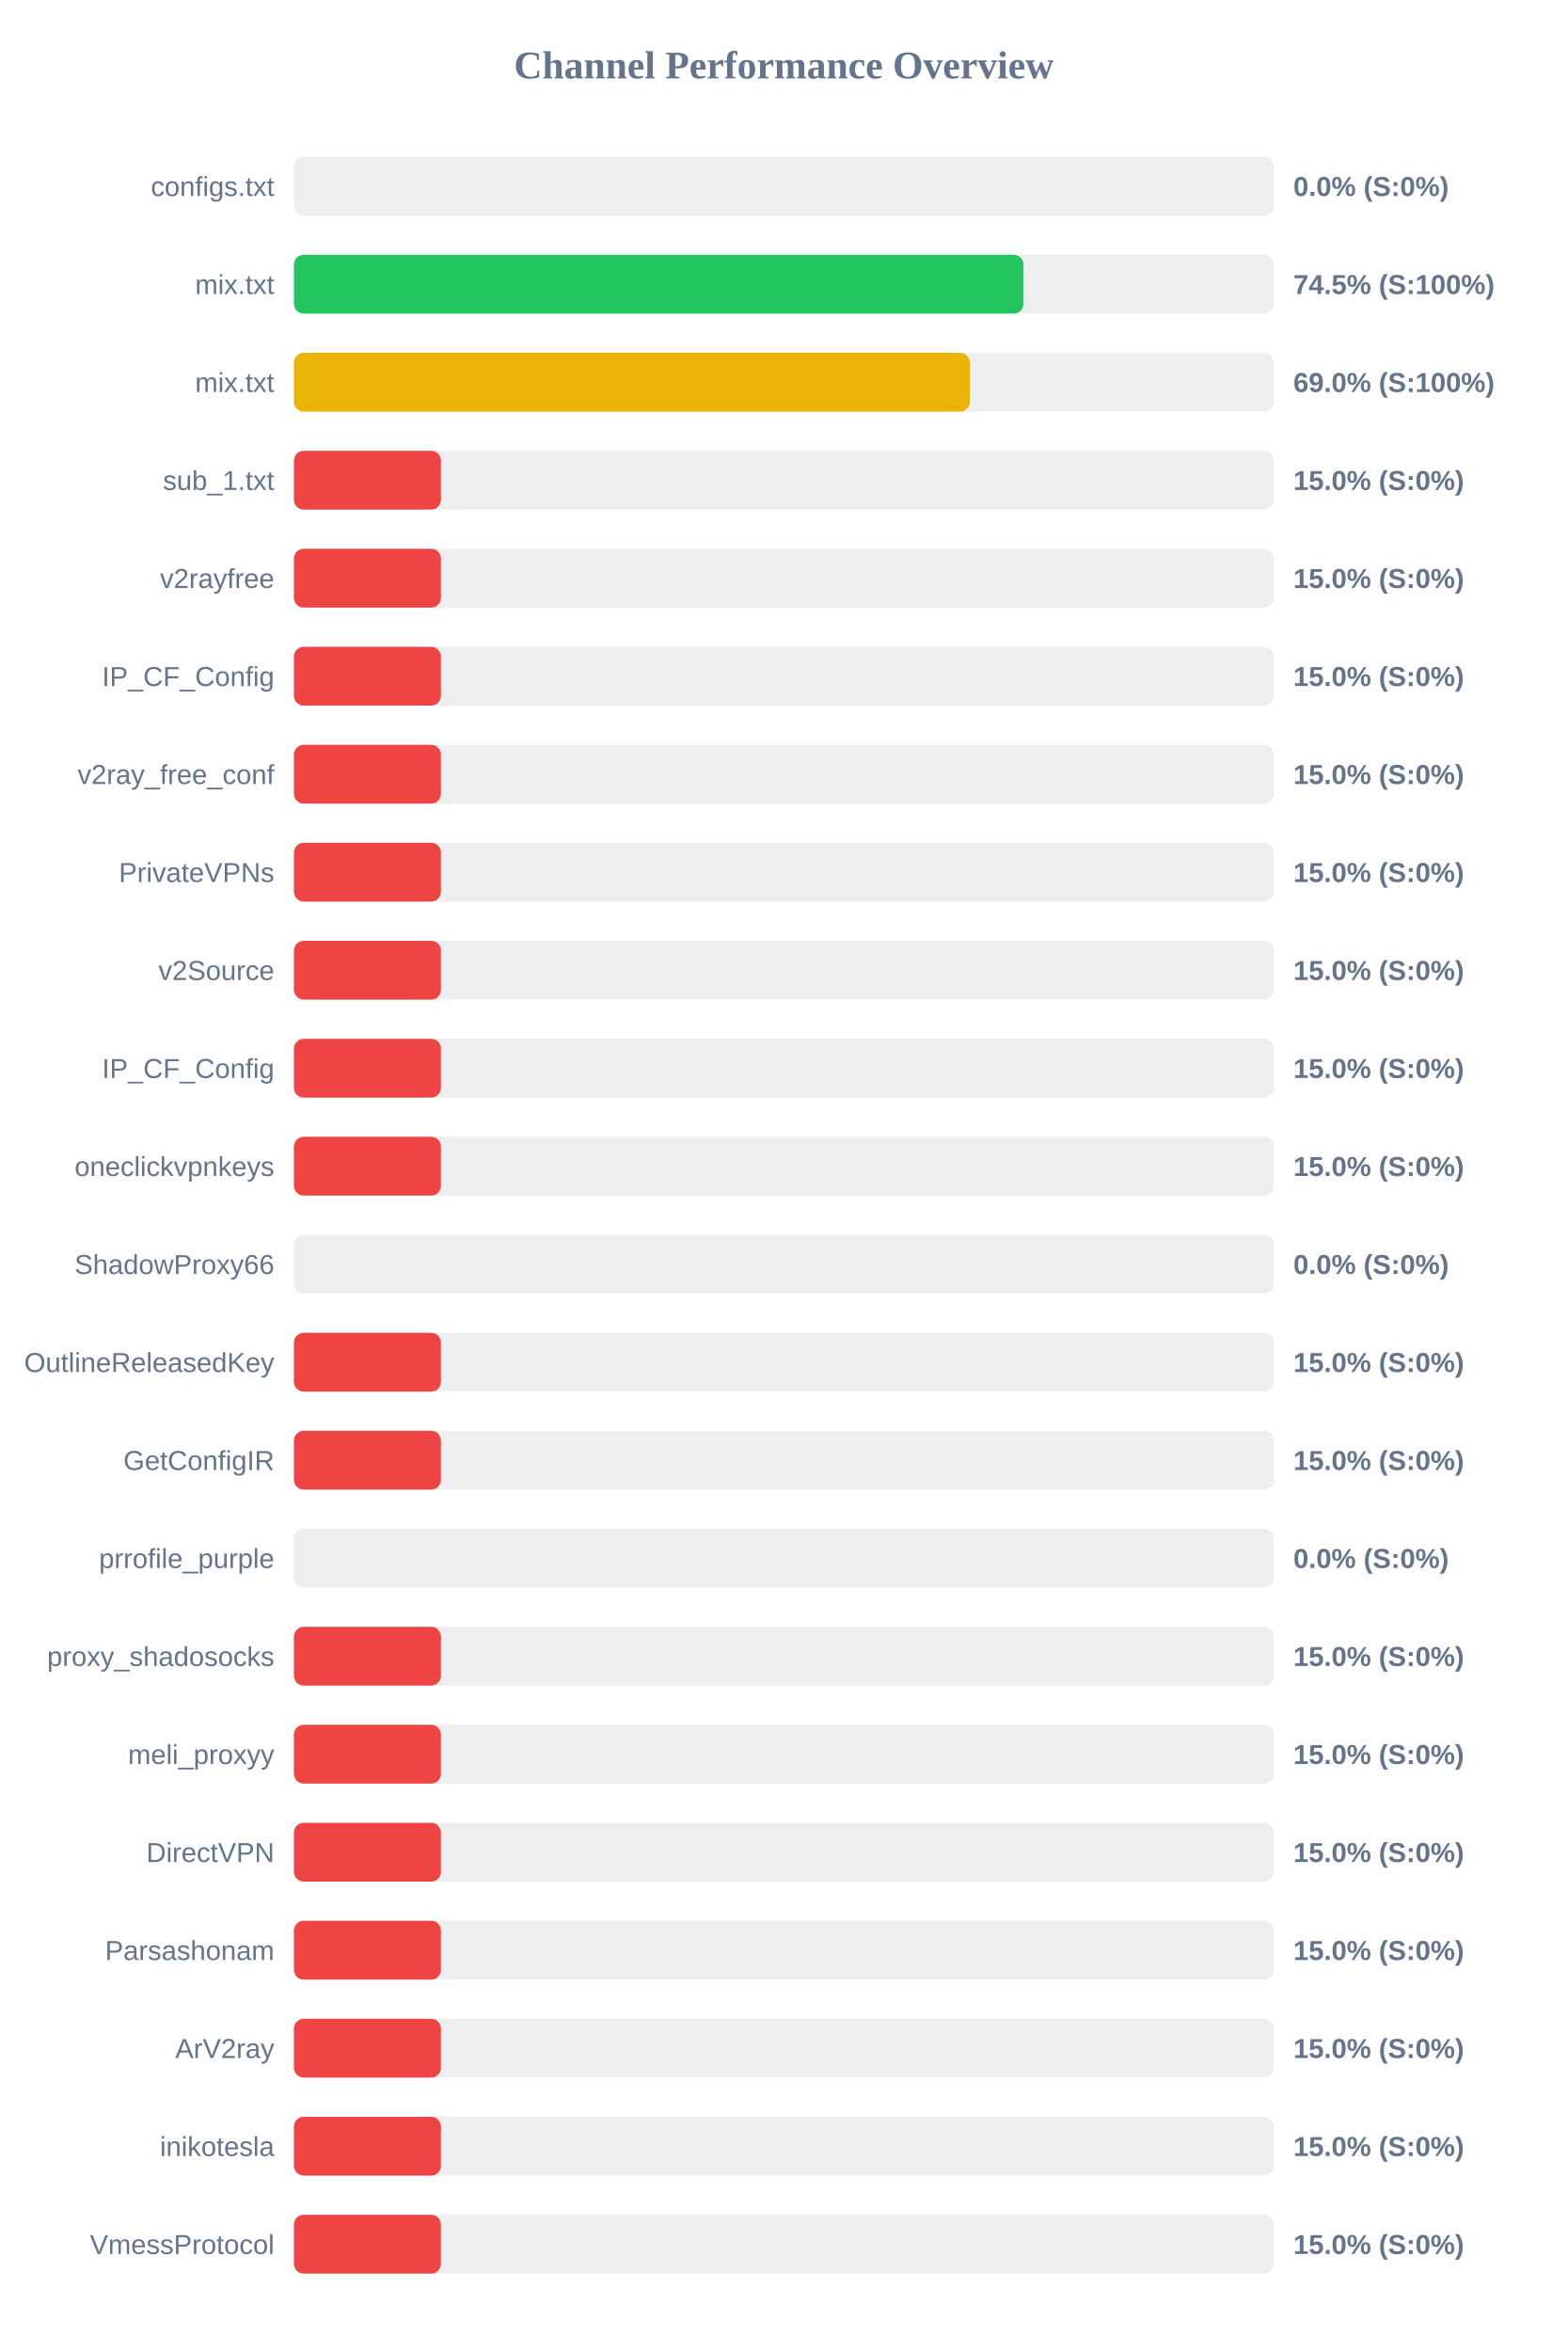
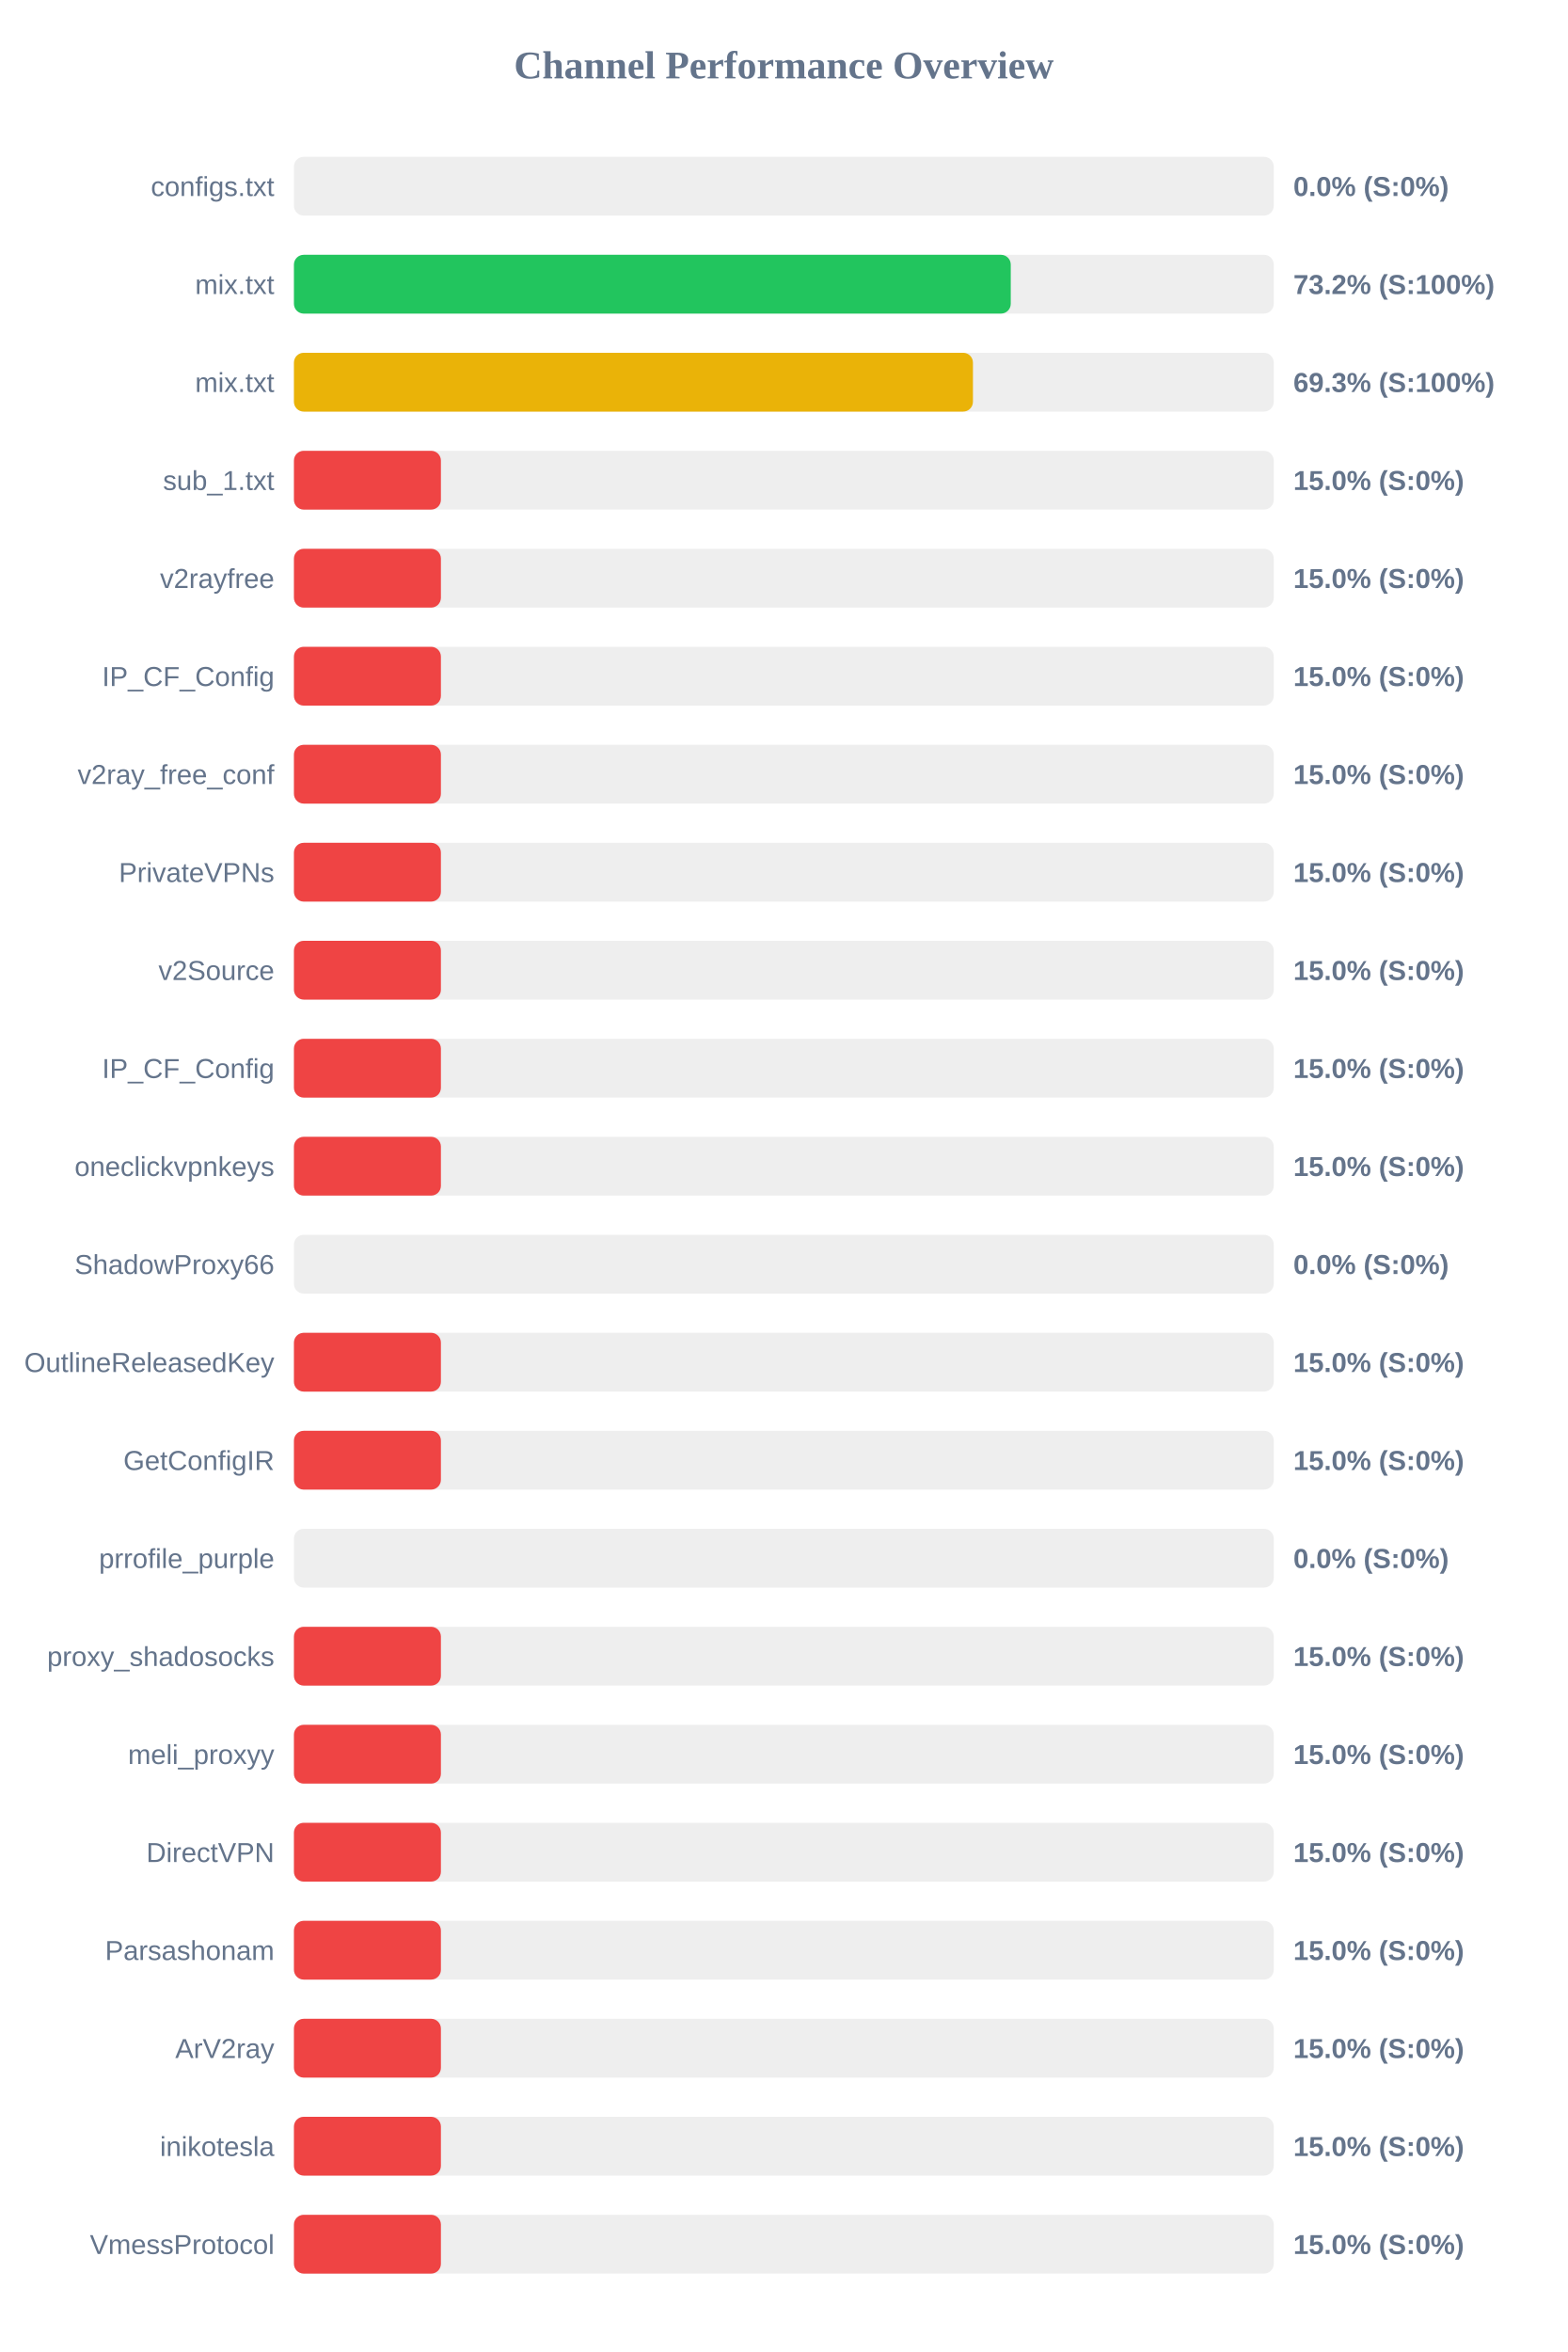
<svg xmlns="http://www.w3.org/2000/svg" width="800" height="1200" version="1.1">
  <style>
        .row { font: 14px Arial; fill: #64748b; }
        .score { font: bold 14px Arial; fill: #64748b; }
    </style>
  <text x="400" y="40" text-anchor="middle" font-size="20px" font-weight="bold" fill="#64748b">Channel Performance Overview</text>
  <rect x="150" y="80" width="500" height="30" fill="#eee" rx="5" />
  <rect x="150" y="80" width="0.0" height="30" fill="#ef4444" rx="5" />
  <text x="140" y="100" text-anchor="end" class="row">configs.txt</text>
  <text x="660" y="100" text-anchor="start" class="score">0.0% (S:0%)</text>
  <rect x="150" y="130" width="500" height="30" fill="#eee" rx="5" />
-   <rect x="150" y="130" width="372.3" height="30" fill="#22c55e" rx="5" />
+   <rect x="150" y="130" width="365.8" height="30" fill="#22c55e" rx="5" />
  <text x="140" y="150" text-anchor="end" class="row">mix.txt</text>
-   <text x="660" y="150" text-anchor="start" class="score">74.5% (S:100%)</text>
+   <text x="660" y="150" text-anchor="start" class="score">73.2% (S:100%)</text>
  <rect x="150" y="180" width="500" height="30" fill="#eee" rx="5" />
-   <rect x="150" y="180" width="344.9" height="30" fill="#eab308" rx="5" />
+   <rect x="150" y="180" width="346.5" height="30" fill="#eab308" rx="5" />
  <text x="140" y="200" text-anchor="end" class="row">mix.txt</text>
-   <text x="660" y="200" text-anchor="start" class="score">69.0% (S:100%)</text>
+   <text x="660" y="200" text-anchor="start" class="score">69.3% (S:100%)</text>
  <rect x="150" y="230" width="500" height="30" fill="#eee" rx="5" />
  <rect x="150" y="230" width="75.0" height="30" fill="#ef4444" rx="5" />
  <text x="140" y="250" text-anchor="end" class="row">sub_1.txt</text>
  <text x="660" y="250" text-anchor="start" class="score">15.0% (S:0%)</text>
  <rect x="150" y="280" width="500" height="30" fill="#eee" rx="5" />
  <rect x="150" y="280" width="75.0" height="30" fill="#ef4444" rx="5" />
  <text x="140" y="300" text-anchor="end" class="row">v2rayfree</text>
  <text x="660" y="300" text-anchor="start" class="score">15.0% (S:0%)</text>
  <rect x="150" y="330" width="500" height="30" fill="#eee" rx="5" />
  <rect x="150" y="330" width="75.0" height="30" fill="#ef4444" rx="5" />
  <text x="140" y="350" text-anchor="end" class="row">IP_CF_Config</text>
  <text x="660" y="350" text-anchor="start" class="score">15.0% (S:0%)</text>
  <rect x="150" y="380" width="500" height="30" fill="#eee" rx="5" />
  <rect x="150" y="380" width="75.0" height="30" fill="#ef4444" rx="5" />
  <text x="140" y="400" text-anchor="end" class="row">v2ray_free_conf</text>
  <text x="660" y="400" text-anchor="start" class="score">15.0% (S:0%)</text>
  <rect x="150" y="430" width="500" height="30" fill="#eee" rx="5" />
  <rect x="150" y="430" width="75.0" height="30" fill="#ef4444" rx="5" />
  <text x="140" y="450" text-anchor="end" class="row">PrivateVPNs</text>
  <text x="660" y="450" text-anchor="start" class="score">15.0% (S:0%)</text>
  <rect x="150" y="480" width="500" height="30" fill="#eee" rx="5" />
  <rect x="150" y="480" width="75.0" height="30" fill="#ef4444" rx="5" />
  <text x="140" y="500" text-anchor="end" class="row">v2Source</text>
  <text x="660" y="500" text-anchor="start" class="score">15.0% (S:0%)</text>
  <rect x="150" y="530" width="500" height="30" fill="#eee" rx="5" />
  <rect x="150" y="530" width="75.0" height="30" fill="#ef4444" rx="5" />
  <text x="140" y="550" text-anchor="end" class="row">IP_CF_Config</text>
  <text x="660" y="550" text-anchor="start" class="score">15.0% (S:0%)</text>
  <rect x="150" y="580" width="500" height="30" fill="#eee" rx="5" />
  <rect x="150" y="580" width="75.0" height="30" fill="#ef4444" rx="5" />
  <text x="140" y="600" text-anchor="end" class="row">oneclickvpnkeys</text>
  <text x="660" y="600" text-anchor="start" class="score">15.0% (S:0%)</text>
  <rect x="150" y="630" width="500" height="30" fill="#eee" rx="5" />
  <rect x="150" y="630" width="0.0" height="30" fill="#ef4444" rx="5" />
  <text x="140" y="650" text-anchor="end" class="row">ShadowProxy66</text>
  <text x="660" y="650" text-anchor="start" class="score">0.0% (S:0%)</text>
  <rect x="150" y="680" width="500" height="30" fill="#eee" rx="5" />
  <rect x="150" y="680" width="75.0" height="30" fill="#ef4444" rx="5" />
  <text x="140" y="700" text-anchor="end" class="row">OutlineReleasedKey</text>
  <text x="660" y="700" text-anchor="start" class="score">15.0% (S:0%)</text>
  <rect x="150" y="730" width="500" height="30" fill="#eee" rx="5" />
  <rect x="150" y="730" width="75.0" height="30" fill="#ef4444" rx="5" />
  <text x="140" y="750" text-anchor="end" class="row">GetConfigIR</text>
  <text x="660" y="750" text-anchor="start" class="score">15.0% (S:0%)</text>
  <rect x="150" y="780" width="500" height="30" fill="#eee" rx="5" />
  <rect x="150" y="780" width="0.0" height="30" fill="#ef4444" rx="5" />
  <text x="140" y="800" text-anchor="end" class="row">prrofile_purple</text>
  <text x="660" y="800" text-anchor="start" class="score">0.0% (S:0%)</text>
  <rect x="150" y="830" width="500" height="30" fill="#eee" rx="5" />
  <rect x="150" y="830" width="75.0" height="30" fill="#ef4444" rx="5" />
  <text x="140" y="850" text-anchor="end" class="row">proxy_shadosocks</text>
  <text x="660" y="850" text-anchor="start" class="score">15.0% (S:0%)</text>
  <rect x="150" y="880" width="500" height="30" fill="#eee" rx="5" />
  <rect x="150" y="880" width="75.0" height="30" fill="#ef4444" rx="5" />
  <text x="140" y="900" text-anchor="end" class="row">meli_proxyy</text>
  <text x="660" y="900" text-anchor="start" class="score">15.0% (S:0%)</text>
  <rect x="150" y="930" width="500" height="30" fill="#eee" rx="5" />
  <rect x="150" y="930" width="75.0" height="30" fill="#ef4444" rx="5" />
  <text x="140" y="950" text-anchor="end" class="row">DirectVPN</text>
  <text x="660" y="950" text-anchor="start" class="score">15.0% (S:0%)</text>
  <rect x="150" y="980" width="500" height="30" fill="#eee" rx="5" />
  <rect x="150" y="980" width="75.0" height="30" fill="#ef4444" rx="5" />
  <text x="140" y="1000" text-anchor="end" class="row">Parsashonam</text>
  <text x="660" y="1000" text-anchor="start" class="score">15.0% (S:0%)</text>
  <rect x="150" y="1030" width="500" height="30" fill="#eee" rx="5" />
  <rect x="150" y="1030" width="75.0" height="30" fill="#ef4444" rx="5" />
  <text x="140" y="1050" text-anchor="end" class="row">ArV2ray</text>
  <text x="660" y="1050" text-anchor="start" class="score">15.0% (S:0%)</text>
  <rect x="150" y="1080" width="500" height="30" fill="#eee" rx="5" />
  <rect x="150" y="1080" width="75.0" height="30" fill="#ef4444" rx="5" />
  <text x="140" y="1100" text-anchor="end" class="row">inikotesla</text>
  <text x="660" y="1100" text-anchor="start" class="score">15.0% (S:0%)</text>
  <rect x="150" y="1130" width="500" height="30" fill="#eee" rx="5" />
  <rect x="150" y="1130" width="75.0" height="30" fill="#ef4444" rx="5" />
  <text x="140" y="1150" text-anchor="end" class="row">VmessProtocol</text>
  <text x="660" y="1150" text-anchor="start" class="score">15.0% (S:0%)</text>
</svg>
